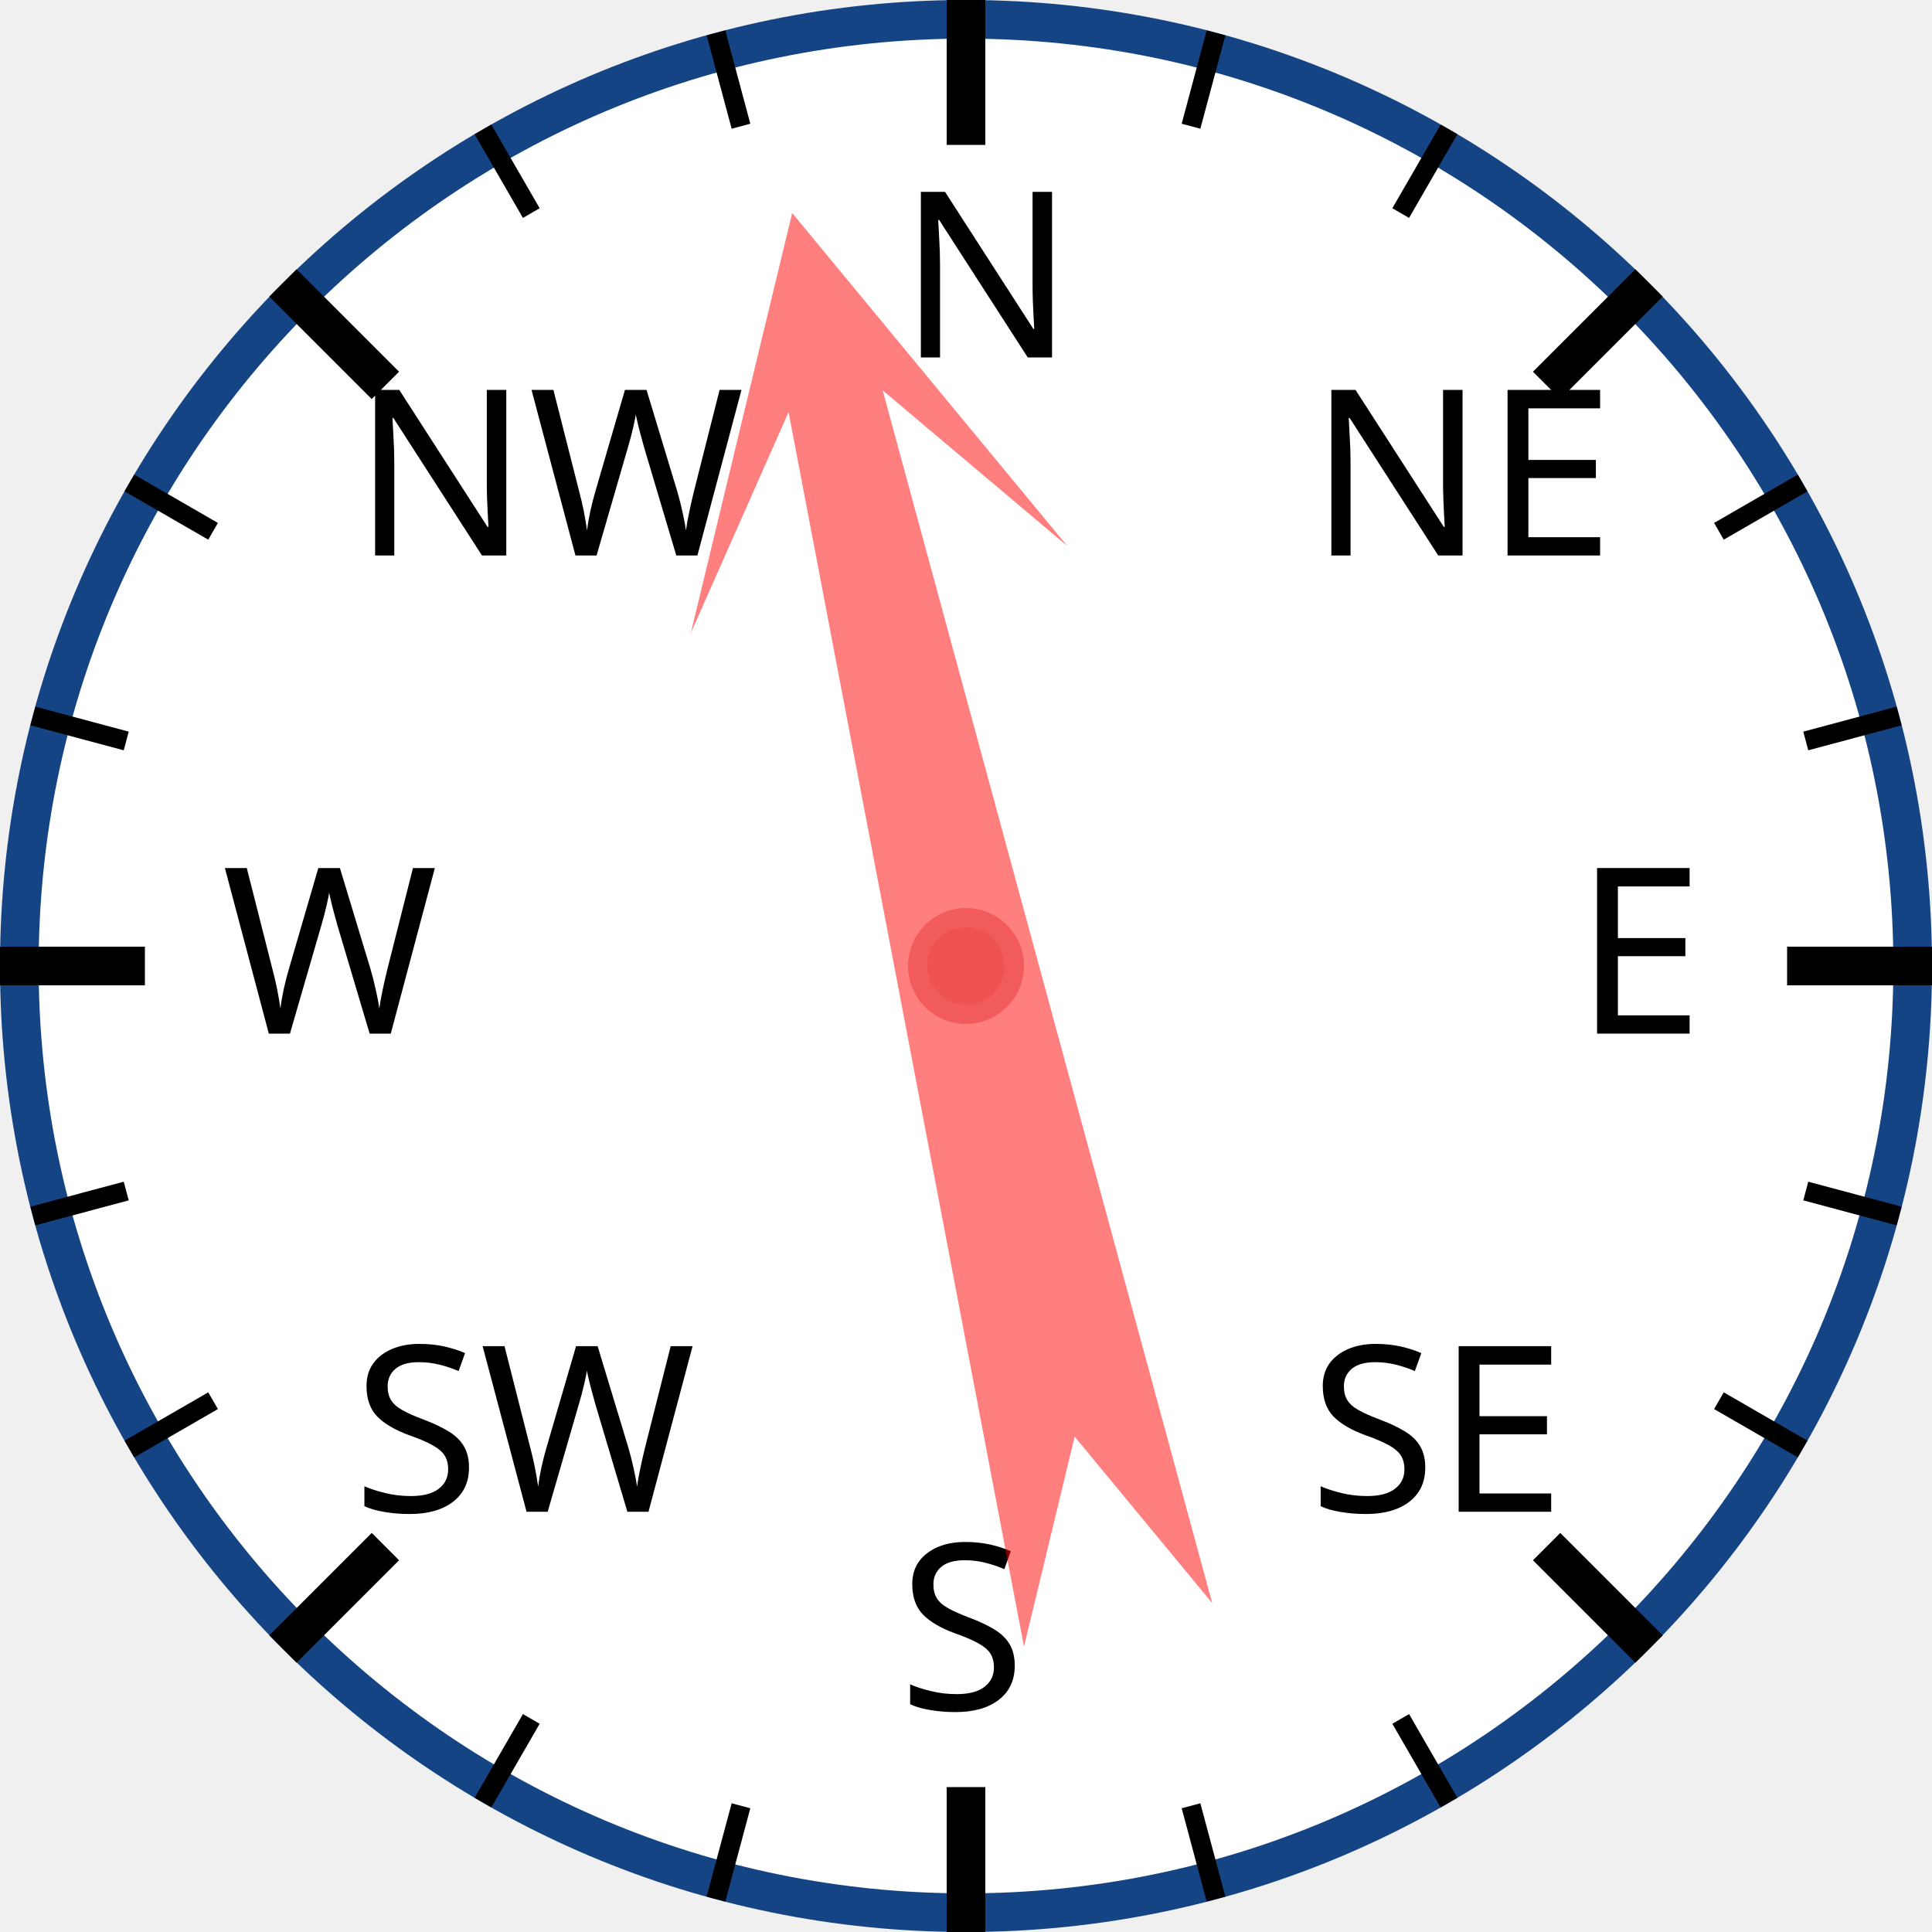
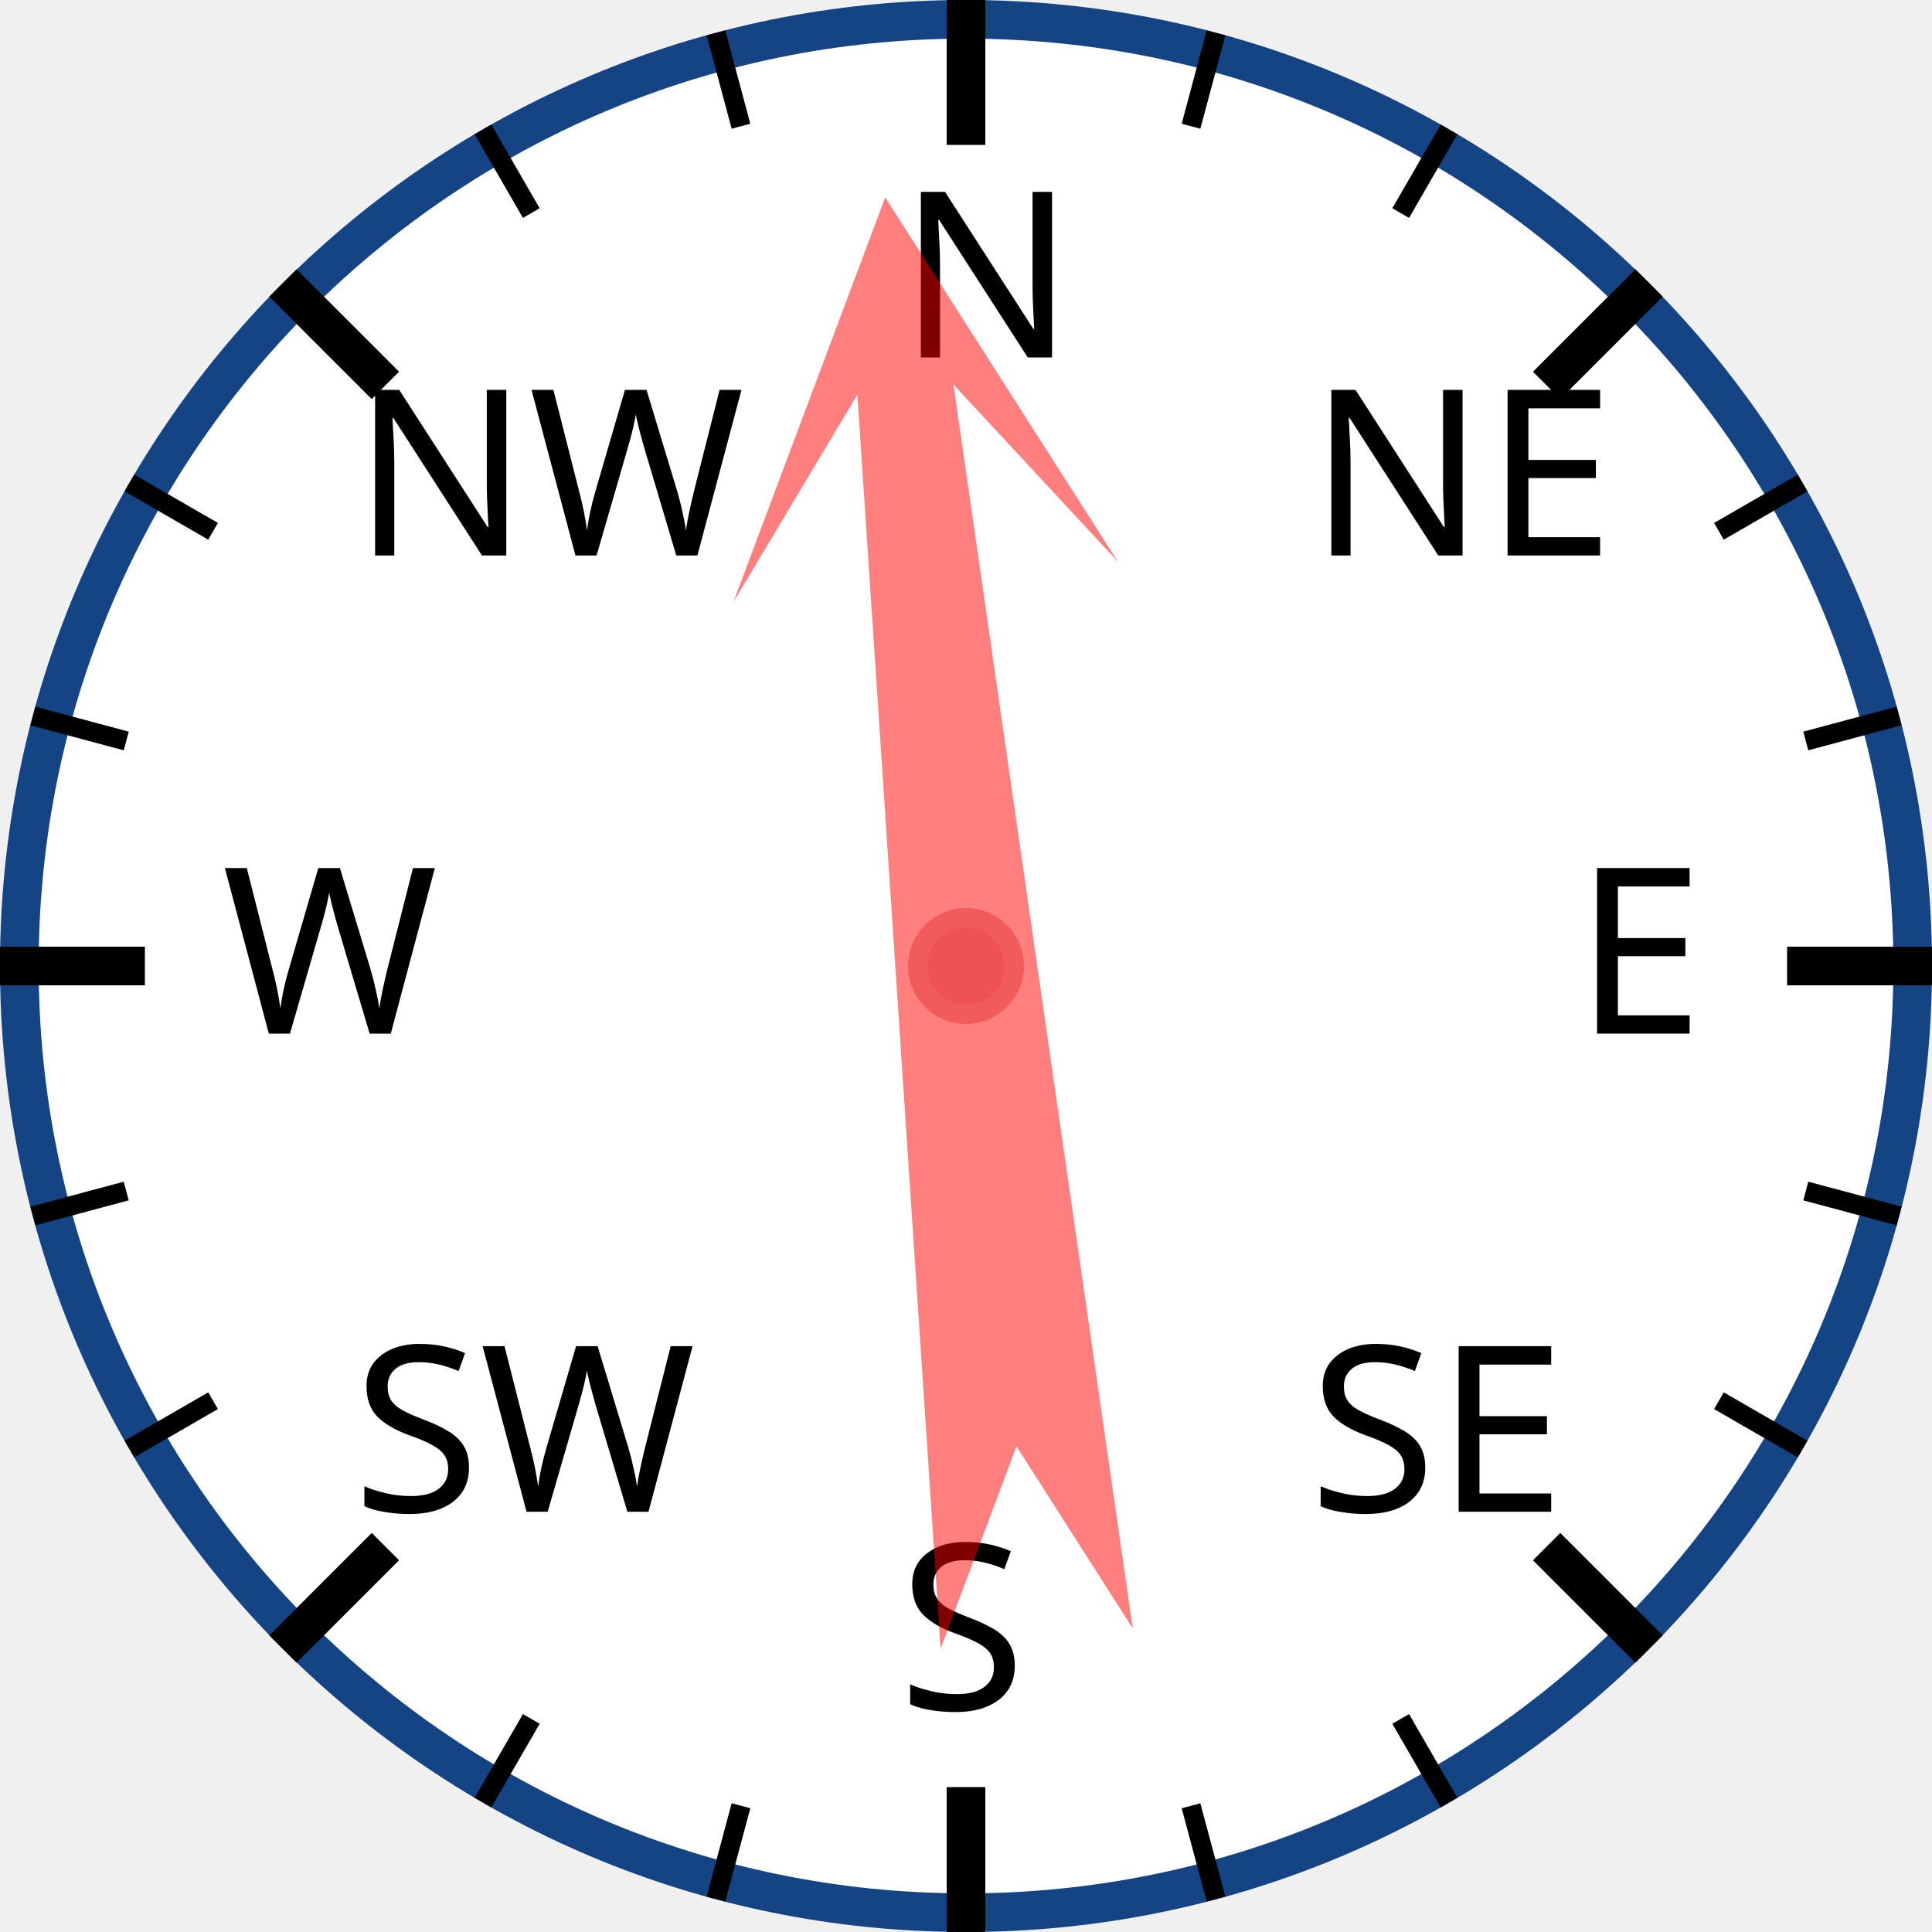
<svg xmlns="http://www.w3.org/2000/svg" width="120px" height="120px" viewBox="0 0 200 200">
  <circle cx="100" cy="100" r="98" style="fill: white; stroke: #154485; stroke-width: 4;" />
  <text x="93.0" y="37.0" style="font-family: sans-serif; font-size: 18pt;">N</text>
  <line x1="100.0" y1="0.0" x2="100.0" y2="15.0" style="stroke: black; stroke-width: 4;" />
  <line x1="74.118" y1="3.407" x2="76.706" y2="13.067" style="stroke: black; stroke-width: 2;" />
  <line x1="50" y1="13.397" x2="55" y2="22.058" style="stroke: black; stroke-width: 2;" />
  <text x="36.503" y="57.503" style="font-family: sans-serif; font-size: 18pt;">NW</text>
  <line x1="29.289" y1="29.289" x2="39.896" y2="39.896" style="stroke: black; stroke-width: 4;" />
  <line x1="13.397" y1="50" x2="22.058" y2="55" style="stroke: black; stroke-width: 2;" />
  <line x1="3.407" y1="74.118" x2="13.067" y2="76.706" style="stroke: black; stroke-width: 2;" />
  <text x="23.0" y="107.0" style="font-family: sans-serif; font-size: 18pt;">W</text>
  <line x1="0.0" y1="100.0" x2="15.0" y2="100.0" style="stroke: black; stroke-width: 4;" />
  <line x1="3.407" y1="125.882" x2="13.067" y2="123.294" style="stroke: black; stroke-width: 2;" />
  <line x1="13.397" y1="150" x2="22.058" y2="145" style="stroke: black; stroke-width: 2;" />
  <text x="36.503" y="156.497" style="font-family: sans-serif; font-size: 18pt;">SW</text>
  <line x1="29.289" y1="170.711" x2="39.896" y2="160.104" style="stroke: black; stroke-width: 4;" />
  <line x1="50" y1="186.603" x2="55" y2="177.942" style="stroke: black; stroke-width: 2;" />
  <line x1="74.118" y1="196.593" x2="76.706" y2="186.933" style="stroke: black; stroke-width: 2;" />
  <text x="93" y="177.0" style="font-family: sans-serif; font-size: 18pt;">S</text>
  <line x1="100" y1="200.0" x2="100" y2="185.0" style="stroke: black; stroke-width: 4;" />
  <line x1="125.882" y1="196.593" x2="123.294" y2="186.933" style="stroke: black; stroke-width: 2;" />
  <line x1="150.0" y1="186.603" x2="145.0" y2="177.942" style="stroke: black; stroke-width: 2;" />
  <text x="135.497" y="156.497" style="font-family: sans-serif; font-size: 18pt;">SE</text>
  <line x1="170.711" y1="170.711" x2="160.104" y2="160.104" style="stroke: black; stroke-width: 4;" />
  <line x1="186.603" y1="150" x2="177.942" y2="145" style="stroke: black; stroke-width: 2;" />
  <line x1="196.593" y1="125.882" x2="186.933" y2="123.294" style="stroke: black; stroke-width: 2;" />
  <text x="163.0" y="107" style="font-family: sans-serif; font-size: 18pt;">E</text>
  <line x1="200.0" y1="100" x2="185.0" y2="100" style="stroke: black; stroke-width: 4;" />
  <line x1="196.593" y1="74.118" x2="186.933" y2="76.706" style="stroke: black; stroke-width: 2;" />
  <line x1="186.603" y1="50" x2="177.942" y2="55" style="stroke: black; stroke-width: 2;" />
  <text x="135.497" y="57.503" style="font-family: sans-serif; font-size: 18pt;">NE</text>
  <line x1="170.711" y1="29.289" x2="160.104" y2="39.896" style="stroke: black; stroke-width: 4;" />
  <line x1="150" y1="13.397" x2="145" y2="22.058" style="stroke: black; stroke-width: 2;" />
  <line x1="125.882" y1="3.407" x2="123.294" y2="13.067" style="stroke: black; stroke-width: 2;" />
-   <polygon points="100 20 120 60 105 40 110 170 100 150 90 170 95 40 80 60" style="fill: red; fill-opacity: 0.5;" transform="rotate(347,100,100)" />
+   <polygon points="100 20 120 60 105 40 110 170 100 150 90 170 95 40 80 60" style="fill: red; fill-opacity: 0.5;" transform="rotate(354,100,100)" />
  <circle cx="100" cy="100" r="5" style="fill: #EE5252; stroke: #F25B5B; stroke-width: 2;" />
</svg>
